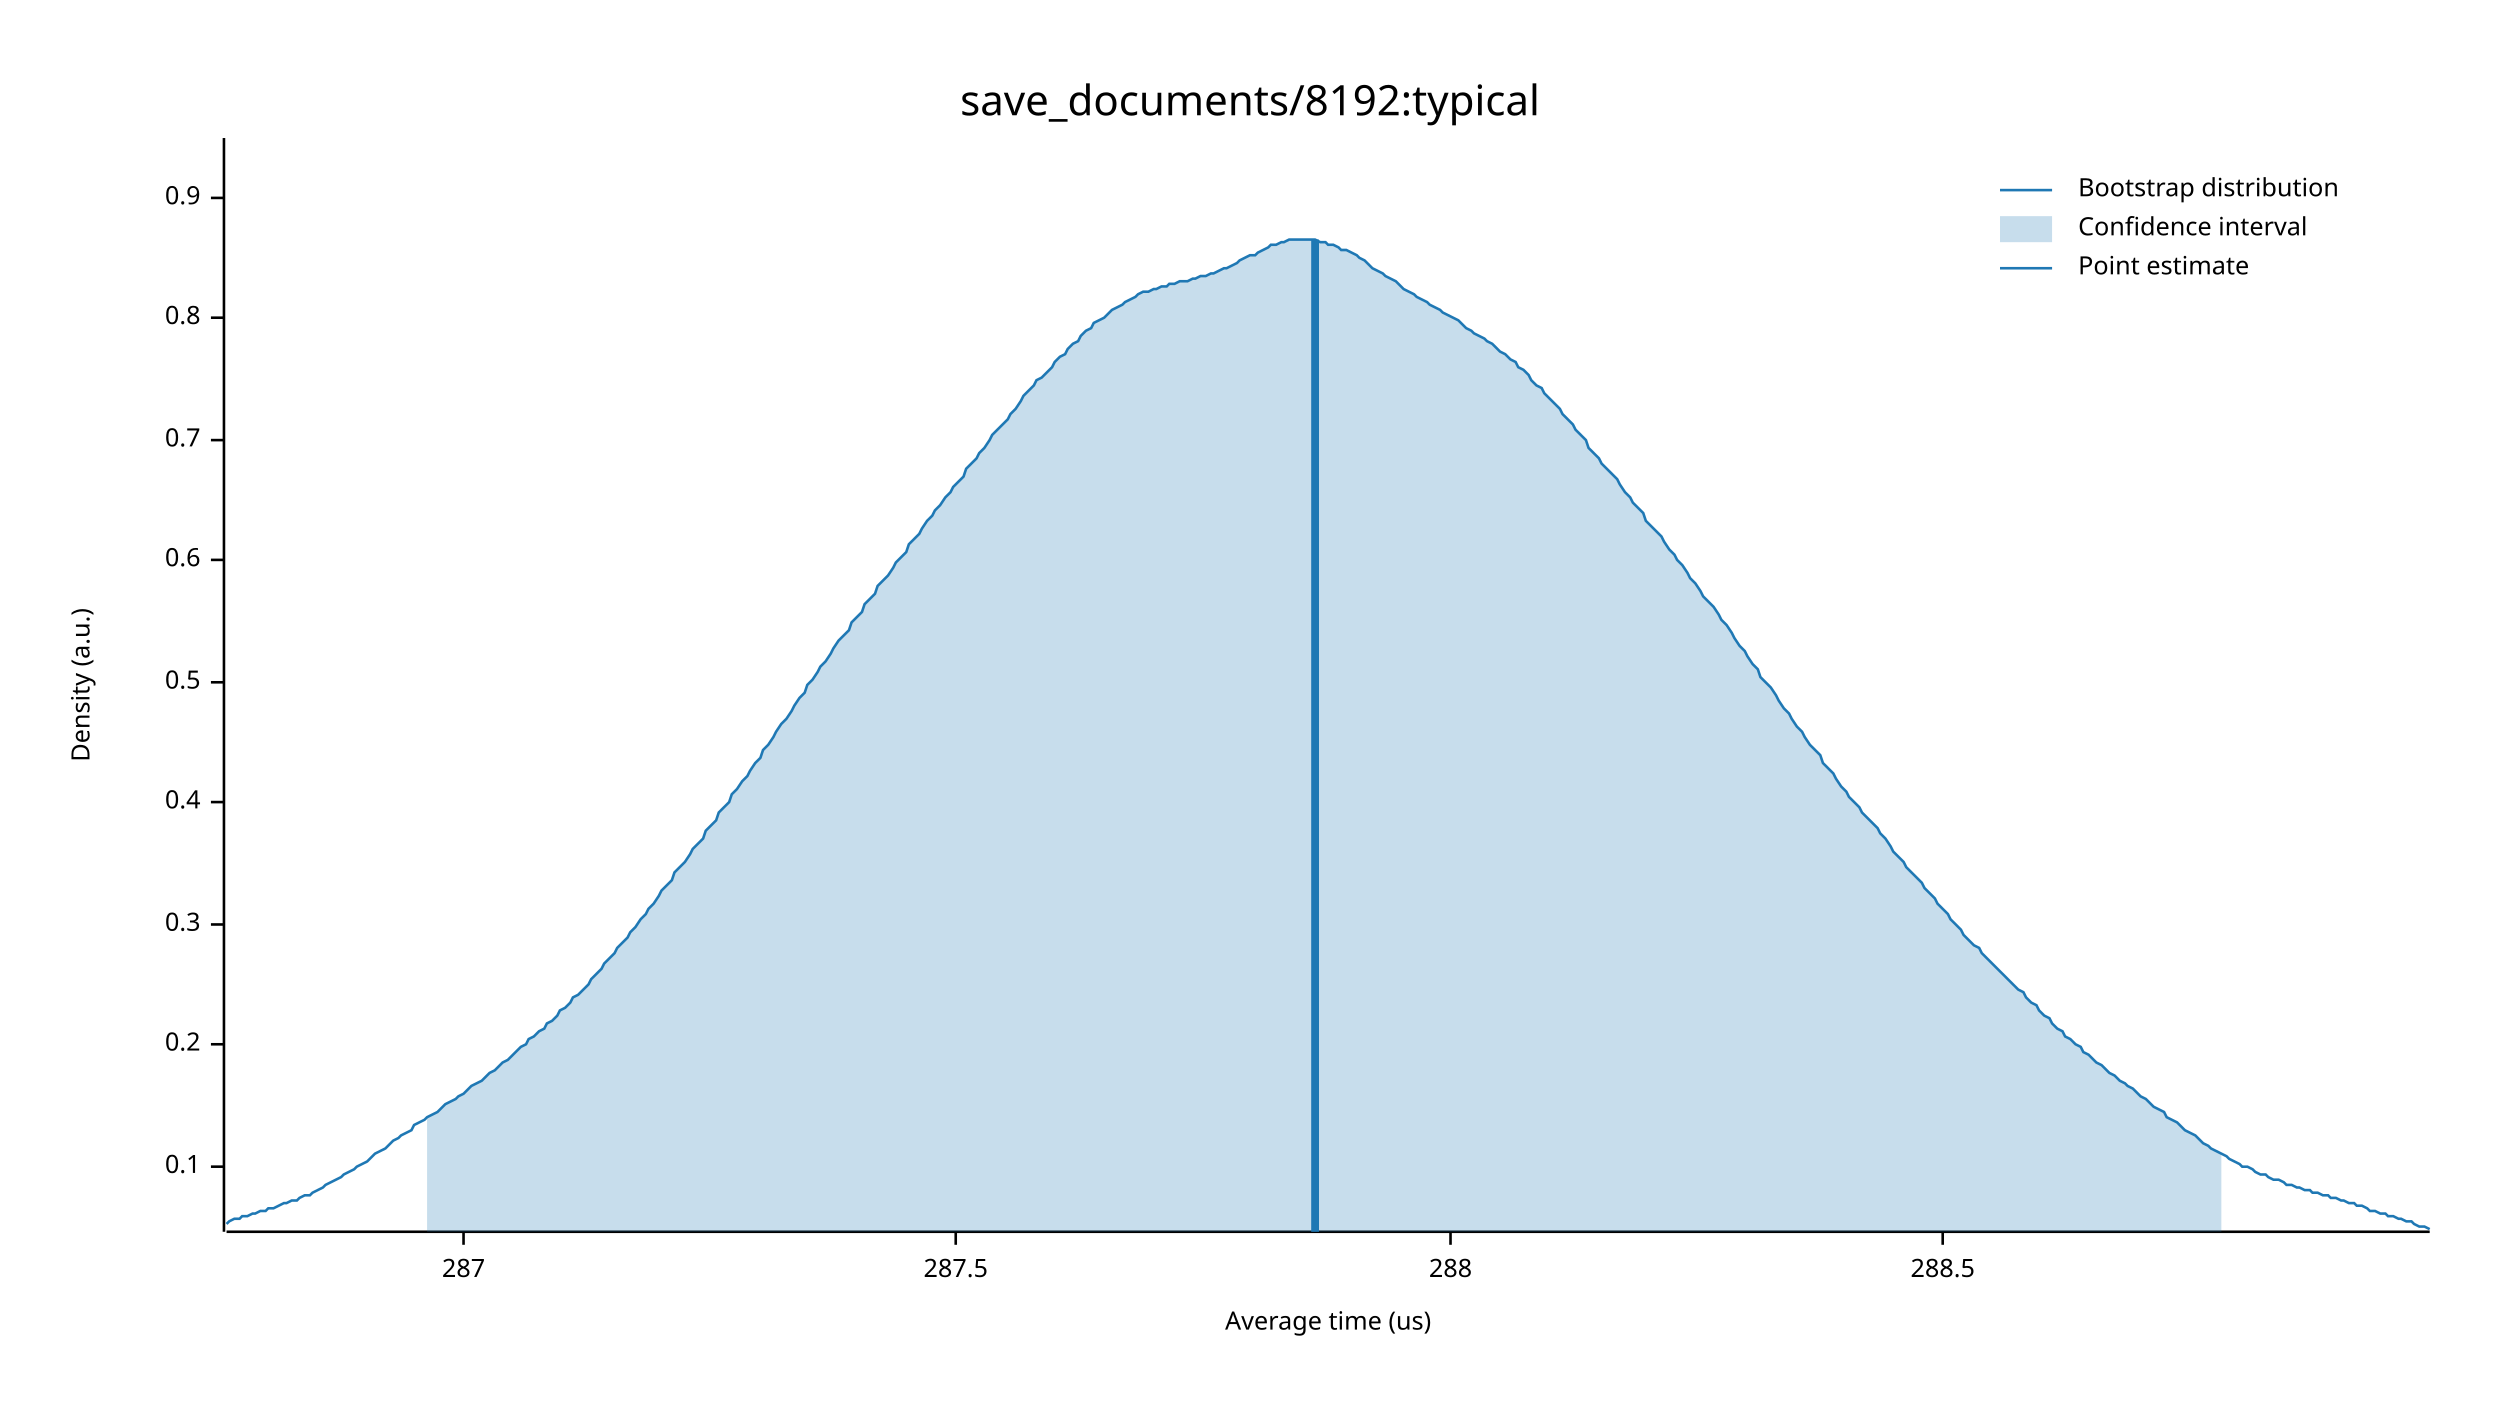
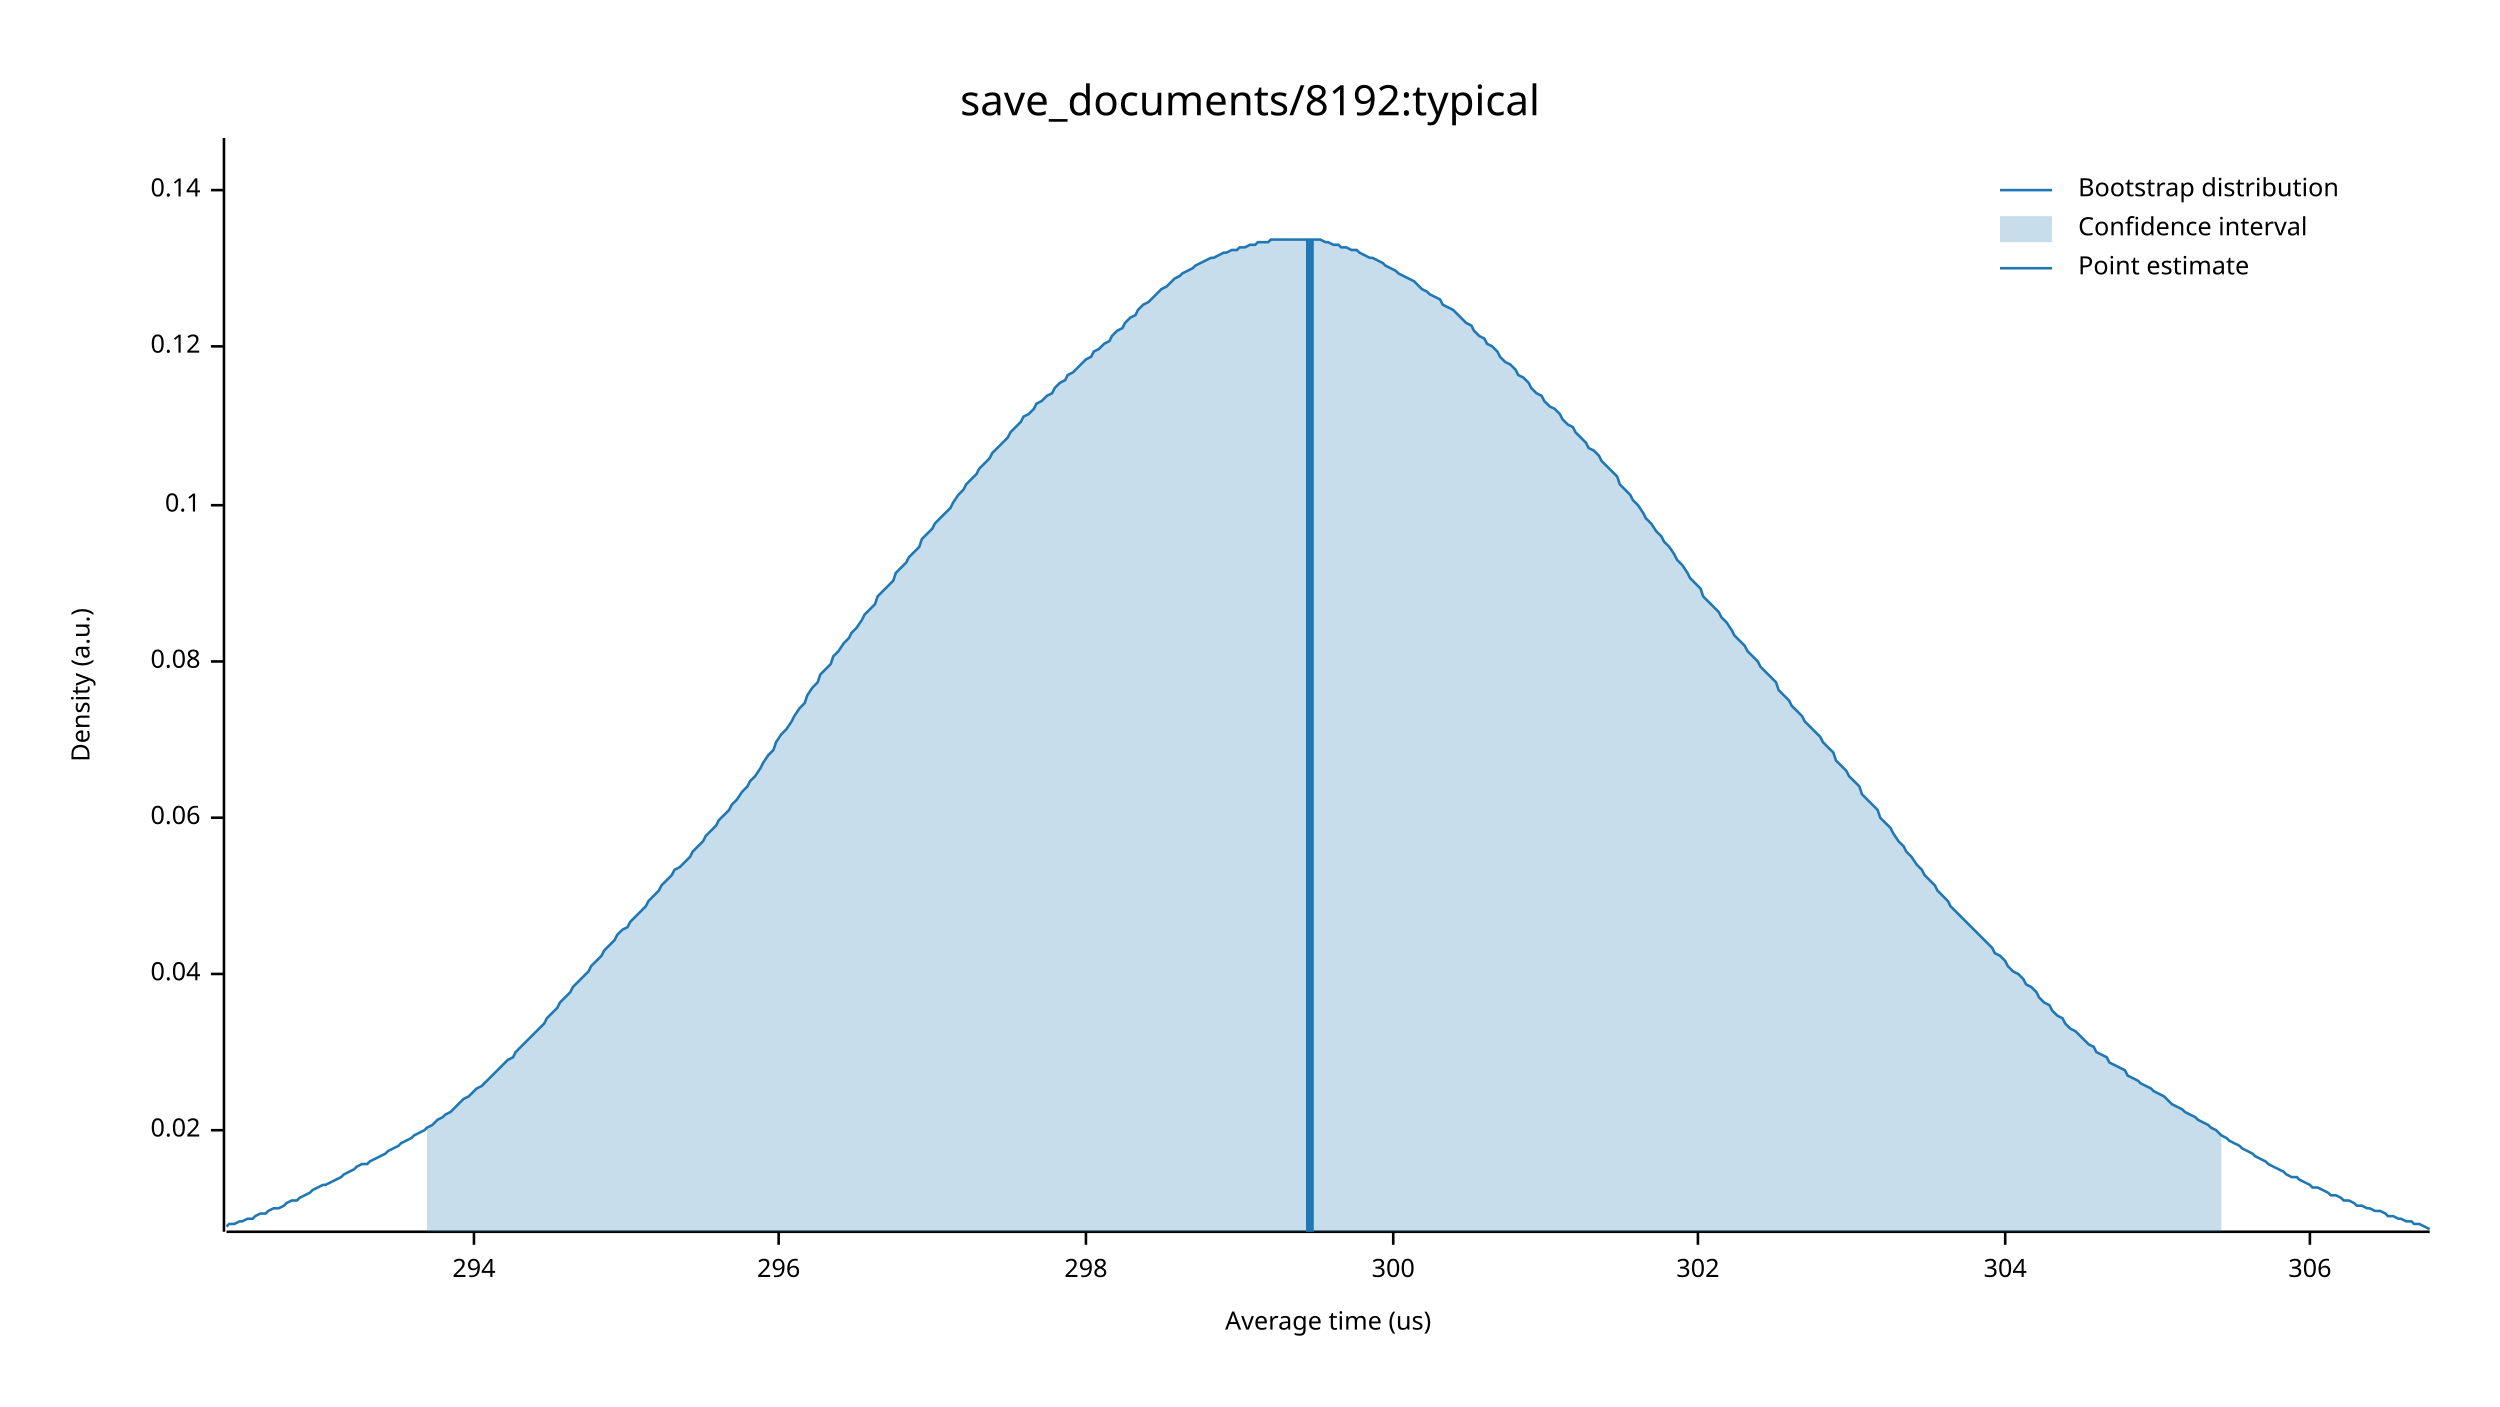
<svg xmlns="http://www.w3.org/2000/svg" width="960" height="540" viewBox="0 0 960 540">
  <text x="480" y="32" dy="0.76em" text-anchor="middle" font-family="sans-serif" font-size="16.129" opacity="1" fill="#000000">
save_documents/8192:typical
</text>
  <text x="27" y="263" dy="0.76em" text-anchor="middle" font-family="sans-serif" font-size="9.677" opacity="1" fill="#000000" transform="rotate(270, 27, 263)">
Density (a.u.)
</text>
  <text x="510" y="513" dy="-0.5ex" text-anchor="middle" font-family="sans-serif" font-size="9.677" opacity="1" fill="#000000">
Average time (us)
</text>
  <polyline fill="none" opacity="1" stroke="#000000" stroke-width="1" points="86,53 86,473 " />
-   <text x="77" y="448" dy="0.5ex" text-anchor="end" font-family="sans-serif" font-size="9.677" opacity="1" fill="#000000">
+   <text x="77" y="434" dy="0.5ex" text-anchor="end" font-family="sans-serif" font-size="9.677" opacity="1" fill="#000000">
+ 0.02
+ </text>
+   <polyline fill="none" opacity="1" stroke="#000000" stroke-width="1" points="81,434 86,434 " />
+   <text x="77" y="374" dy="0.5ex" text-anchor="end" font-family="sans-serif" font-size="9.677" opacity="1" fill="#000000">
+ 0.04
+ </text>
+   <polyline fill="none" opacity="1" stroke="#000000" stroke-width="1" points="81,374 86,374 " />
+   <text x="77" y="314" dy="0.5ex" text-anchor="end" font-family="sans-serif" font-size="9.677" opacity="1" fill="#000000">
+ 0.06
+ </text>
+   <polyline fill="none" opacity="1" stroke="#000000" stroke-width="1" points="81,314 86,314 " />
+   <text x="77" y="254" dy="0.5ex" text-anchor="end" font-family="sans-serif" font-size="9.677" opacity="1" fill="#000000">
+ 0.08
+ </text>
+   <polyline fill="none" opacity="1" stroke="#000000" stroke-width="1" points="81,254 86,254 " />
+   <text x="77" y="194" dy="0.5ex" text-anchor="end" font-family="sans-serif" font-size="9.677" opacity="1" fill="#000000">
0.1
</text>
-   <polyline fill="none" opacity="1" stroke="#000000" stroke-width="1" points="81,448 86,448 " />
-   <text x="77" y="401" dy="0.5ex" text-anchor="end" font-family="sans-serif" font-size="9.677" opacity="1" fill="#000000">
- 0.2
+   <polyline fill="none" opacity="1" stroke="#000000" stroke-width="1" points="81,194 86,194 " />
+   <text x="77" y="133" dy="0.5ex" text-anchor="end" font-family="sans-serif" font-size="9.677" opacity="1" fill="#000000">
+ 0.12
</text>
-   <polyline fill="none" opacity="1" stroke="#000000" stroke-width="1" points="81,401 86,401 " />
-   <text x="77" y="355" dy="0.5ex" text-anchor="end" font-family="sans-serif" font-size="9.677" opacity="1" fill="#000000">
- 0.3
+   <polyline fill="none" opacity="1" stroke="#000000" stroke-width="1" points="81,133 86,133 " />
+   <text x="77" y="73" dy="0.5ex" text-anchor="end" font-family="sans-serif" font-size="9.677" opacity="1" fill="#000000">
+ 0.14
</text>
-   <polyline fill="none" opacity="1" stroke="#000000" stroke-width="1" points="81,355 86,355 " />
-   <text x="77" y="308" dy="0.5ex" text-anchor="end" font-family="sans-serif" font-size="9.677" opacity="1" fill="#000000">
- 0.4
+   <polyline fill="none" opacity="1" stroke="#000000" stroke-width="1" points="81,73 86,73 " />
+   <polyline fill="none" opacity="1" stroke="#000000" stroke-width="1" points="87,473 933,473 " />
+   <text x="182" y="483" dy="0.76em" text-anchor="middle" font-family="sans-serif" font-size="9.677" opacity="1" fill="#000000">
+ 294
</text>
-   <polyline fill="none" opacity="1" stroke="#000000" stroke-width="1" points="81,308 86,308 " />
-   <text x="77" y="262" dy="0.5ex" text-anchor="end" font-family="sans-serif" font-size="9.677" opacity="1" fill="#000000">
- 0.5
+   <polyline fill="none" opacity="1" stroke="#000000" stroke-width="1" points="182,473 182,478 " />
+   <text x="299" y="483" dy="0.76em" text-anchor="middle" font-family="sans-serif" font-size="9.677" opacity="1" fill="#000000">
+ 296
</text>
-   <polyline fill="none" opacity="1" stroke="#000000" stroke-width="1" points="81,262 86,262 " />
-   <text x="77" y="215" dy="0.5ex" text-anchor="end" font-family="sans-serif" font-size="9.677" opacity="1" fill="#000000">
- 0.6
+   <polyline fill="none" opacity="1" stroke="#000000" stroke-width="1" points="299,473 299,478 " />
+   <text x="417" y="483" dy="0.76em" text-anchor="middle" font-family="sans-serif" font-size="9.677" opacity="1" fill="#000000">
+ 298
</text>
-   <polyline fill="none" opacity="1" stroke="#000000" stroke-width="1" points="81,215 86,215 " />
-   <text x="77" y="169" dy="0.5ex" text-anchor="end" font-family="sans-serif" font-size="9.677" opacity="1" fill="#000000">
- 0.7
+   <polyline fill="none" opacity="1" stroke="#000000" stroke-width="1" points="417,473 417,478 " />
+   <text x="535" y="483" dy="0.76em" text-anchor="middle" font-family="sans-serif" font-size="9.677" opacity="1" fill="#000000">
+ 300
</text>
-   <polyline fill="none" opacity="1" stroke="#000000" stroke-width="1" points="81,169 86,169 " />
-   <text x="77" y="122" dy="0.5ex" text-anchor="end" font-family="sans-serif" font-size="9.677" opacity="1" fill="#000000">
- 0.8
+   <polyline fill="none" opacity="1" stroke="#000000" stroke-width="1" points="535,473 535,478 " />
+   <text x="652" y="483" dy="0.76em" text-anchor="middle" font-family="sans-serif" font-size="9.677" opacity="1" fill="#000000">
+ 302
</text>
-   <polyline fill="none" opacity="1" stroke="#000000" stroke-width="1" points="81,122 86,122 " />
-   <text x="77" y="76" dy="0.5ex" text-anchor="end" font-family="sans-serif" font-size="9.677" opacity="1" fill="#000000">
- 0.9
+   <polyline fill="none" opacity="1" stroke="#000000" stroke-width="1" points="652,473 652,478 " />
+   <text x="770" y="483" dy="0.76em" text-anchor="middle" font-family="sans-serif" font-size="9.677" opacity="1" fill="#000000">
+ 304
</text>
-   <polyline fill="none" opacity="1" stroke="#000000" stroke-width="1" points="81,76 86,76 " />
-   <polyline fill="none" opacity="1" stroke="#000000" stroke-width="1" points="87,473 933,473 " />
-   <text x="178" y="483" dy="0.76em" text-anchor="middle" font-family="sans-serif" font-size="9.677" opacity="1" fill="#000000">
- 287
+   <polyline fill="none" opacity="1" stroke="#000000" stroke-width="1" points="770,473 770,478 " />
+   <text x="887" y="483" dy="0.76em" text-anchor="middle" font-family="sans-serif" font-size="9.677" opacity="1" fill="#000000">
+ 306
</text>
-   <polyline fill="none" opacity="1" stroke="#000000" stroke-width="1" points="178,473 178,478 " />
-   <text x="367" y="483" dy="0.76em" text-anchor="middle" font-family="sans-serif" font-size="9.677" opacity="1" fill="#000000">
- 287.5
- </text>
-   <polyline fill="none" opacity="1" stroke="#000000" stroke-width="1" points="367,473 367,478 " />
-   <text x="557" y="483" dy="0.76em" text-anchor="middle" font-family="sans-serif" font-size="9.677" opacity="1" fill="#000000">
- 288
- </text>
-   <polyline fill="none" opacity="1" stroke="#000000" stroke-width="1" points="557,473 557,478 " />
-   <text x="746" y="483" dy="0.76em" text-anchor="middle" font-family="sans-serif" font-size="9.677" opacity="1" fill="#000000">
- 288.5
- </text>
-   <polyline fill="none" opacity="1" stroke="#000000" stroke-width="1" points="746,473 746,478 " />
-   <polyline fill="none" opacity="1" stroke="#1F78B4" stroke-width="1" points="87,470 88,469 90,468 92,468 93,467 95,467 97,466 98,466 100,465 102,465 103,464 105,464 107,463 109,462 110,462 112,461 114,461 115,460 117,459 119,459 120,458 122,457 124,456 125,455 127,454 129,453 131,452 132,451 134,450 136,449 137,448 139,447 141,446 142,445 144,443 146,442 148,441 149,440 151,438 153,437 154,436 156,435 158,434 159,432 161,431 163,430 164,429 166,428 168,427 170,425 171,424 173,423 175,422 176,421 178,420 180,418 181,417 183,416 185,415 187,413 188,412 190,411 192,409 193,408 195,407 197,405 198,404 200,402 202,401 203,399 205,398 207,396 209,395 210,393 212,392 214,390 215,388 217,387 219,385 220,383 222,382 224,380 226,378 227,376 229,374 231,372 232,370 234,368 236,366 237,364 239,362 241,360 242,358 244,356 246,353 248,351 249,349 251,347 253,344 254,342 256,340 258,338 259,335 261,333 263,331 265,328 266,326 268,324 270,322 271,319 273,317 275,315 276,312 278,310 280,308 281,305 283,303 285,300 287,298 288,296 290,293 292,291 293,288 295,286 297,283 298,281 300,278 302,276 304,273 305,271 307,268 309,266 310,263 312,261 314,258 315,256 317,254 319,251 320,249 322,246 324,244 326,242 327,239 329,237 331,235 332,232 334,230 336,228 337,225 339,223 341,221 343,218 344,216 346,214 348,212 349,209 351,207 353,205 354,203 356,200 358,198 359,196 361,194 363,191 365,189 366,187 368,185 370,183 371,180 373,178 375,176 376,174 378,172 380,169 381,167 383,165 385,163 387,161 388,159 390,157 392,154 393,152 395,150 397,148 398,146 400,145 402,143 404,141 405,139 407,137 409,136 410,134 412,132 414,131 415,129 417,127 419,126 420,124 422,123 424,122 426,120 427,119 429,118 431,117 432,116 434,115 436,114 437,113 439,112 441,112 443,111 444,111 446,110 448,110 449,109 451,109 453,108 454,108 456,108 458,107 459,107 461,106 463,106 465,105 466,105 468,104 470,103 471,103 473,102 475,101 476,100 478,99 480,98 482,98 483,97 485,96 487,95 488,94 490,94 492,93 493,93 495,92 497,92 498,92 500,92 502,92 504,92 505,92 507,93 509,93 510,94 512,94 514,95 515,96 517,96 519,97 521,98 522,99 524,100 526,102 527,103 529,104 531,105 532,106 534,107 536,108 537,109 539,111 541,112 543,113 544,114 546,115 548,116 549,117 551,118 553,119 554,120 556,121 558,122 560,123 561,124 563,126 565,127 566,128 568,129 570,130 571,131 573,132 575,134 576,135 578,136 580,138 582,139 583,141 585,142 587,144 588,146 590,148 592,149 593,151 595,153 597,155 599,157 600,159 602,161 604,163 605,165 607,167 609,169 610,172 612,174 614,176 615,178 617,180 619,182 621,184 622,186 624,189 626,191 627,193 629,195 631,197 632,200 634,202 636,204 638,206 639,208 641,211 643,213 644,215 646,217 648,220 649,222 651,224 653,227 654,229 656,231 658,233 660,236 661,238 663,240 665,243 666,245 668,248 670,250 671,252 673,255 675,257 676,260 678,262 680,264 682,267 683,269 685,272 687,274 688,276 690,279 692,281 693,283 695,286 697,288 699,290 700,293 702,295 704,297 705,299 707,302 709,304 710,306 712,308 714,310 715,312 717,314 719,316 721,318 722,320 724,322 726,325 727,327 729,329 731,331 732,333 734,335 736,337 738,339 739,341 741,343 743,345 744,347 746,349 748,351 749,353 751,355 753,357 754,359 756,361 758,363 760,364 761,366 763,368 765,370 766,371 768,373 770,375 771,376 773,378 775,380 777,381 778,383 780,385 782,386 783,388 785,390 787,391 788,393 790,395 792,396 793,398 795,399 797,401 799,402 800,404 802,405 804,407 805,408 807,409 809,411 810,412 812,413 814,415 816,416 817,417 819,418 821,420 822,421 824,422 826,424 827,425 829,426 831,427 832,429 834,430 836,431 838,433 839,434 841,435 843,436 844,437 846,439 848,440 849,441 851,442 853,443 855,444 856,445 858,446 860,447 861,448 863,448 865,449 866,450 868,451 870,451 871,452 873,453 875,453 877,454 878,455 880,455 882,456 883,456 885,457 887,457 888,458 890,458 892,459 894,459 895,460 897,460 899,461 900,461 902,462 904,462 905,463 907,463 909,464 910,465 912,465 914,466 916,466 917,467 919,467 921,468 922,468 924,469 926,469 927,470 929,471 931,471 933,472 " />
-   <polygon opacity="0.25" fill="#1F78B4" points="164,429 166,428 168,427 170,425 171,424 173,423 175,422 176,421 178,420 180,418 181,417 183,416 185,415 187,413 188,412 190,411 192,409 193,408 195,407 197,405 198,404 200,402 202,401 203,399 205,398 207,396 209,395 210,393 212,392 214,390 215,388 217,387 219,385 220,383 222,382 224,380 226,378 227,376 229,374 231,372 232,370 234,368 236,366 237,364 239,362 241,360 242,358 244,356 246,353 248,351 249,349 251,347 253,344 254,342 256,340 258,338 259,335 261,333 263,331 265,328 266,326 268,324 270,322 271,319 273,317 275,315 276,312 278,310 280,308 281,305 283,303 285,300 287,298 288,296 290,293 292,291 293,288 295,286 297,283 298,281 300,278 302,276 304,273 305,271 307,268 309,266 310,263 312,261 314,258 315,256 317,254 319,251 320,249 322,246 324,244 326,242 327,239 329,237 331,235 332,232 334,230 336,228 337,225 339,223 341,221 343,218 344,216 346,214 348,212 349,209 351,207 353,205 354,203 356,200 358,198 359,196 361,194 363,191 365,189 366,187 368,185 370,183 371,180 373,178 375,176 376,174 378,172 380,169 381,167 383,165 385,163 387,161 388,159 390,157 392,154 393,152 395,150 397,148 398,146 400,145 402,143 404,141 405,139 407,137 409,136 410,134 412,132 414,131 415,129 417,127 419,126 420,124 422,123 424,122 426,120 427,119 429,118 431,117 432,116 434,115 436,114 437,113 439,112 441,112 443,111 444,111 446,110 448,110 449,109 451,109 453,108 454,108 456,108 458,107 459,107 461,106 463,106 465,105 466,105 468,104 470,103 471,103 473,102 475,101 476,100 478,99 480,98 482,98 483,97 485,96 487,95 488,94 490,94 492,93 493,93 495,92 497,92 498,92 500,92 502,92 504,92 505,92 507,93 509,93 510,94 512,94 514,95 515,96 517,96 519,97 521,98 522,99 524,100 526,102 527,103 529,104 531,105 532,106 534,107 536,108 537,109 539,111 541,112 543,113 544,114 546,115 548,116 549,117 551,118 553,119 554,120 556,121 558,122 560,123 561,124 563,126 565,127 566,128 568,129 570,130 571,131 573,132 575,134 576,135 578,136 580,138 582,139 583,141 585,142 587,144 588,146 590,148 592,149 593,151 595,153 597,155 599,157 600,159 602,161 604,163 605,165 607,167 609,169 610,172 612,174 614,176 615,178 617,180 619,182 621,184 622,186 624,189 626,191 627,193 629,195 631,197 632,200 634,202 636,204 638,206 639,208 641,211 643,213 644,215 646,217 648,220 649,222 651,224 653,227 654,229 656,231 658,233 660,236 661,238 663,240 665,243 666,245 668,248 670,250 671,252 673,255 675,257 676,260 678,262 680,264 682,267 683,269 685,272 687,274 688,276 690,279 692,281 693,283 695,286 697,288 699,290 700,293 702,295 704,297 705,299 707,302 709,304 710,306 712,308 714,310 715,312 717,314 719,316 721,318 722,320 724,322 726,325 727,327 729,329 731,331 732,333 734,335 736,337 738,339 739,341 741,343 743,345 744,347 746,349 748,351 749,353 751,355 753,357 754,359 756,361 758,363 760,364 761,366 763,368 765,370 766,371 768,373 770,375 771,376 773,378 775,380 777,381 778,383 780,385 782,386 783,388 785,390 787,391 788,393 790,395 792,396 793,398 795,399 797,401 799,402 800,404 802,405 804,407 805,408 807,409 809,411 810,412 812,413 814,415 816,416 817,417 819,418 821,420 822,421 824,422 826,424 827,425 829,426 831,427 832,429 834,430 836,431 838,433 839,434 841,435 843,436 844,437 846,439 848,440 849,441 851,442 853,443 853,473 164,473 " />
-   <polyline fill="none" opacity="1" stroke="#1F78B4" stroke-width="3" points="505,473 505,92 " />
+   <polyline fill="none" opacity="1" stroke="#000000" stroke-width="1" points="887,473 887,478 " />
+   <polyline fill="none" opacity="1" stroke="#1F78B4" stroke-width="1" points="87,471 88,470 90,470 92,469 93,469 95,468 97,468 98,467 100,466 102,466 103,465 105,464 107,464 109,463 110,462 112,461 114,461 115,460 117,459 119,458 120,457 122,456 124,455 125,455 127,454 129,453 131,452 132,451 134,450 136,449 137,448 139,447 141,447 142,446 144,445 146,444 148,443 149,442 151,441 153,440 154,439 156,438 158,437 159,436 161,435 163,434 164,433 166,432 168,430 170,429 171,428 173,427 175,425 176,424 178,422 180,421 181,420 183,418 185,417 187,415 188,414 190,412 192,410 193,409 195,407 197,406 198,404 200,402 202,400 203,399 205,397 207,395 209,393 210,391 212,389 214,387 215,385 217,383 219,381 220,379 222,377 224,375 226,373 227,371 229,369 231,367 232,365 234,363 236,361 237,359 239,357 241,356 242,354 244,352 246,350 248,348 249,346 251,344 253,342 254,340 256,338 258,336 259,334 261,333 263,331 265,329 266,327 268,325 270,323 271,321 273,319 275,317 276,315 278,313 280,311 281,309 283,307 285,304 287,302 288,300 290,298 292,295 293,293 295,290 297,288 298,285 300,282 302,280 304,277 305,275 307,272 309,270 310,267 312,264 314,262 315,259 317,257 319,255 320,252 322,250 324,247 326,245 327,243 329,241 331,238 332,236 334,234 336,232 337,229 339,227 341,225 343,223 344,220 346,218 348,216 349,214 351,212 353,210 354,207 356,205 358,203 359,201 361,199 363,197 365,195 366,193 368,190 370,188 371,186 373,184 375,182 376,180 378,178 380,176 381,174 383,172 385,170 387,168 388,166 390,164 392,162 393,160 395,159 397,157 398,155 400,154 402,152 404,151 405,149 407,147 409,146 410,144 412,143 414,141 415,140 417,138 419,137 420,135 422,134 424,132 426,131 427,129 429,127 431,126 432,124 434,122 436,121 437,119 439,117 441,116 443,114 444,113 446,111 448,110 449,109 451,107 453,106 454,105 456,104 458,103 459,102 461,101 463,100 465,99 466,99 468,98 470,97 471,97 473,96 475,96 476,95 478,95 480,94 482,94 483,93 485,93 487,93 488,92 490,92 492,92 493,92 495,92 497,92 498,92 500,92 502,92 504,92 505,92 507,92 509,93 510,93 512,94 514,94 515,95 517,95 519,96 521,96 522,97 524,98 526,99 527,99 529,100 531,101 532,102 534,103 536,104 537,105 539,106 541,107 543,108 544,109 546,111 548,112 549,113 551,114 553,115 554,117 556,118 558,119 560,121 561,122 563,124 565,125 566,127 568,129 570,130 571,132 573,133 575,135 576,137 578,139 580,140 582,142 583,144 585,145 587,147 588,149 590,151 592,152 593,154 595,156 597,157 599,159 600,161 602,163 604,164 605,166 607,168 609,170 610,172 612,173 614,175 615,177 617,179 619,181 621,183 622,186 624,188 626,190 627,192 629,194 631,197 632,199 634,201 636,204 638,206 639,208 641,210 643,213 644,215 646,217 648,220 649,222 651,224 653,226 654,229 656,231 658,233 660,235 661,237 663,239 665,242 666,244 668,246 670,248 671,250 673,252 675,254 676,256 678,258 680,260 682,262 683,265 685,267 687,269 688,271 690,273 692,275 693,277 695,279 697,281 699,283 700,285 702,287 704,289 705,292 707,294 709,296 710,298 712,300 714,302 715,305 717,307 719,309 721,311 722,314 724,316 726,318 727,320 729,323 731,325 732,327 734,329 736,332 738,334 739,336 741,338 743,340 744,342 746,344 748,346 749,348 751,350 753,352 754,353 756,355 758,357 760,359 761,360 763,362 765,364 766,366 768,367 770,369 771,371 773,373 775,374 777,376 778,378 780,379 782,381 783,383 785,385 787,386 788,388 790,390 792,391 793,393 795,395 797,396 799,398 800,399 802,401 804,402 805,404 807,405 809,406 810,408 812,409 814,410 816,411 817,413 819,414 821,415 822,416 824,417 826,418 827,419 829,420 831,421 832,422 834,424 836,425 838,426 839,427 841,428 843,429 844,430 846,431 848,432 849,433 851,434 853,436 855,437 856,438 858,439 860,440 861,441 863,442 865,443 866,444 868,445 870,446 871,447 873,448 875,449 877,450 878,451 880,452 882,452 883,453 885,454 887,455 888,456 890,456 892,457 894,458 895,459 897,459 899,460 900,461 902,461 904,462 905,463 907,463 909,464 910,464 912,465 914,465 916,466 917,467 919,467 921,468 922,468 924,469 926,469 927,470 929,470 931,471 933,472 " />
+   <polygon opacity="0.25" fill="#1F78B4" points="164,433 166,432 168,430 170,429 171,428 173,427 175,425 176,424 178,422 180,421 181,420 183,418 185,417 187,415 188,414 190,412 192,410 193,409 195,407 197,406 198,404 200,402 202,400 203,399 205,397 207,395 209,393 210,391 212,389 214,387 215,385 217,383 219,381 220,379 222,377 224,375 226,373 227,371 229,369 231,367 232,365 234,363 236,361 237,359 239,357 241,356 242,354 244,352 246,350 248,348 249,346 251,344 253,342 254,340 256,338 258,336 259,334 261,333 263,331 265,329 266,327 268,325 270,323 271,321 273,319 275,317 276,315 278,313 280,311 281,309 283,307 285,304 287,302 288,300 290,298 292,295 293,293 295,290 297,288 298,285 300,282 302,280 304,277 305,275 307,272 309,270 310,267 312,264 314,262 315,259 317,257 319,255 320,252 322,250 324,247 326,245 327,243 329,241 331,238 332,236 334,234 336,232 337,229 339,227 341,225 343,223 344,220 346,218 348,216 349,214 351,212 353,210 354,207 356,205 358,203 359,201 361,199 363,197 365,195 366,193 368,190 370,188 371,186 373,184 375,182 376,180 378,178 380,176 381,174 383,172 385,170 387,168 388,166 390,164 392,162 393,160 395,159 397,157 398,155 400,154 402,152 404,151 405,149 407,147 409,146 410,144 412,143 414,141 415,140 417,138 419,137 420,135 422,134 424,132 426,131 427,129 429,127 431,126 432,124 434,122 436,121 437,119 439,117 441,116 443,114 444,113 446,111 448,110 449,109 451,107 453,106 454,105 456,104 458,103 459,102 461,101 463,100 465,99 466,99 468,98 470,97 471,97 473,96 475,96 476,95 478,95 480,94 482,94 483,93 485,93 487,93 488,92 490,92 492,92 493,92 495,92 497,92 498,92 500,92 502,92 504,92 505,92 507,92 509,93 510,93 512,94 514,94 515,95 517,95 519,96 521,96 522,97 524,98 526,99 527,99 529,100 531,101 532,102 534,103 536,104 537,105 539,106 541,107 543,108 544,109 546,111 548,112 549,113 551,114 553,115 554,117 556,118 558,119 560,121 561,122 563,124 565,125 566,127 568,129 570,130 571,132 573,133 575,135 576,137 578,139 580,140 582,142 583,144 585,145 587,147 588,149 590,151 592,152 593,154 595,156 597,157 599,159 600,161 602,163 604,164 605,166 607,168 609,170 610,172 612,173 614,175 615,177 617,179 619,181 621,183 622,186 624,188 626,190 627,192 629,194 631,197 632,199 634,201 636,204 638,206 639,208 641,210 643,213 644,215 646,217 648,220 649,222 651,224 653,226 654,229 656,231 658,233 660,235 661,237 663,239 665,242 666,244 668,246 670,248 671,250 673,252 675,254 676,256 678,258 680,260 682,262 683,265 685,267 687,269 688,271 690,273 692,275 693,277 695,279 697,281 699,283 700,285 702,287 704,289 705,292 707,294 709,296 710,298 712,300 714,302 715,305 717,307 719,309 721,311 722,314 724,316 726,318 727,320 729,323 731,325 732,327 734,329 736,332 738,334 739,336 741,338 743,340 744,342 746,344 748,346 749,348 751,350 753,352 754,353 756,355 758,357 760,359 761,360 763,362 765,364 766,366 768,367 770,369 771,371 773,373 775,374 777,376 778,378 780,379 782,381 783,383 785,385 787,386 788,388 790,390 792,391 793,393 795,395 797,396 799,398 800,399 802,401 804,402 805,404 807,405 809,406 810,408 812,409 814,410 816,411 817,413 819,414 821,415 822,416 824,417 826,418 827,419 829,420 831,421 832,422 834,424 836,425 838,426 839,427 841,428 843,429 844,430 846,431 848,432 849,433 851,434 853,436 853,473 164,473 " />
+   <polyline fill="none" opacity="1" stroke="#1F78B4" stroke-width="3" points="503,473 503,92 " />
  <text x="798" y="68" dy="0.76em" text-anchor="start" font-family="sans-serif" font-size="9.677" opacity="1" fill="#000000">
Bootstrap distribution
</text>
  <text x="798" y="83" dy="0.76em" text-anchor="start" font-family="sans-serif" font-size="9.677" opacity="1" fill="#000000">
Confidence interval
</text>
  <text x="798" y="98" dy="0.76em" text-anchor="start" font-family="sans-serif" font-size="9.677" opacity="1" fill="#000000">
Point estimate
</text>
  <polyline fill="none" opacity="1" stroke="#1F78B4" stroke-width="1" points="768,73 788,73 " />
  <rect x="768" y="83" width="20" height="10" opacity="0.25" fill="#1F78B4" stroke="none" />
  <polyline fill="none" opacity="1" stroke="#1F78B4" stroke-width="1" points="768,103 788,103 " />
</svg>
